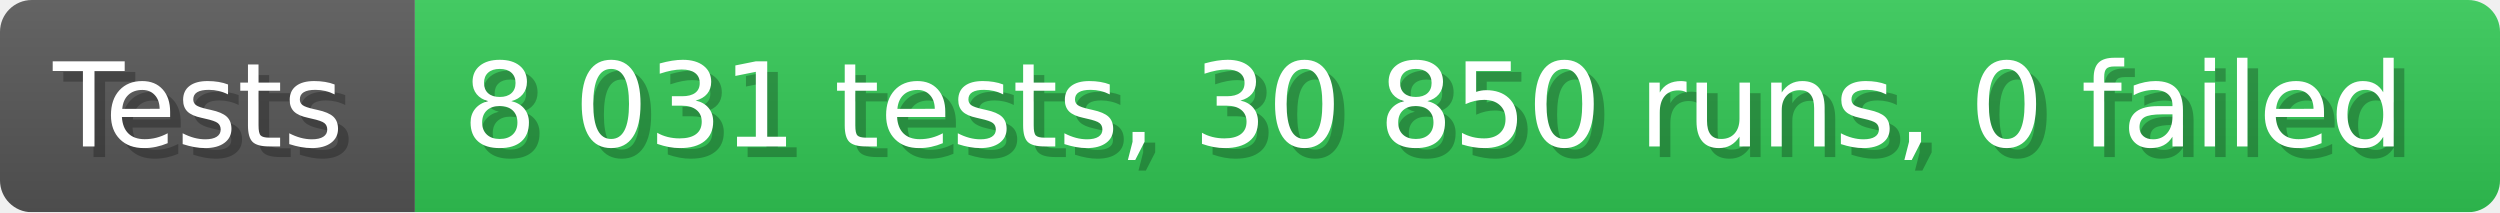
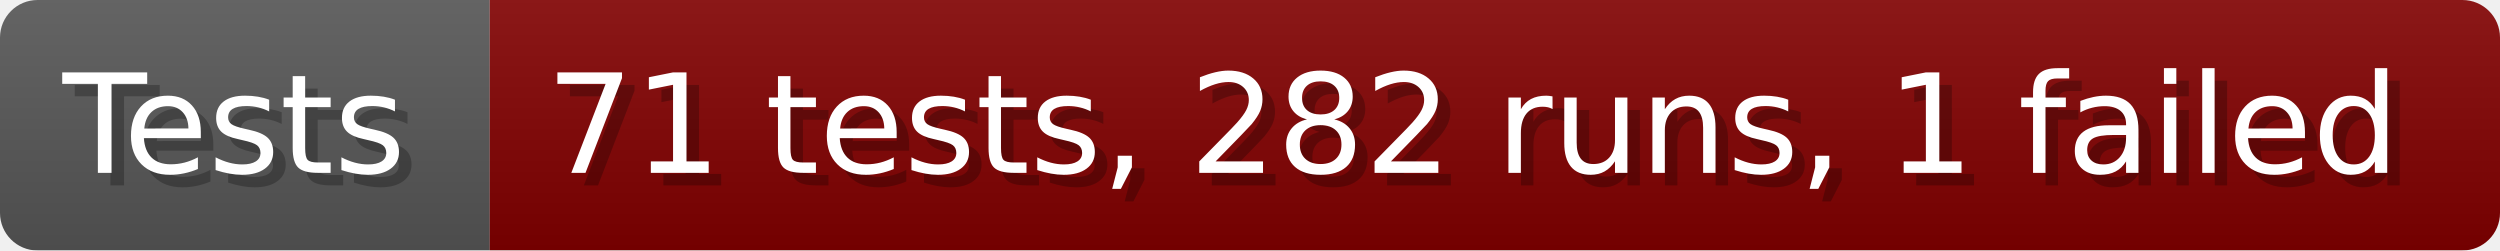
- <svg xmlns="http://www.w3.org/2000/svg" width="235.6" height="20" viewBox="0 0 2356 200" role="img" aria-label="Tests: 8 031 tests, 30 850 runs, 0 failed">
+ <svg xmlns="http://www.w3.org/2000/svg" width="199.6" height="20" viewBox="0 0 1996 200" role="img" aria-label="Tests: 71 tests, 282 runs, 1 failed">
  <linearGradient id="a" x2="0" y2="100%">
    <stop offset="0" stop-opacity=".1" stop-color="#EEE" />
    <stop offset="1" stop-opacity=".1" />
  </linearGradient>
  <mask id="m">
-     <rect width="2356" height="200" rx="30" fill="#FFF" />
+     <rect width="1996" height="200" rx="30" fill="#FFF" />
  </mask>
  <g mask="url(#m)">
    <rect width="391" height="200" fill="#555" />
-     <rect width="1965" height="200" fill="#31c653" x="391" />
-     <rect width="2356" height="200" fill="url(#a)" />
+     <rect width="1605" height="200" fill="#800000" x="391" />
+     <rect width="1996" height="200" fill="url(#a)" />
  </g>
  <g aria-hidden="true" fill="#fff" text-anchor="start" font-family="Verdana,DejaVu Sans,sans-serif" font-size="110">
    <text x="60" y="148" textLength="291" fill="#000" opacity="0.25">Tests</text>
    <text x="50" y="138" textLength="291">Tests</text>
-     <text x="446" y="148" textLength="1865" fill="#000" opacity="0.25">8 031 tests, 30 850 runs, 0 failed</text>
-     <text x="436" y="138" textLength="1865">8 031 tests, 30 850 runs, 0 failed</text>
+     <text x="446" y="148" textLength="1505" fill="#000" opacity="0.25">71 tests, 282 runs, 1 failed</text>
+     <text x="436" y="138" textLength="1505">71 tests, 282 runs, 1 failed</text>
  </g>
</svg>
